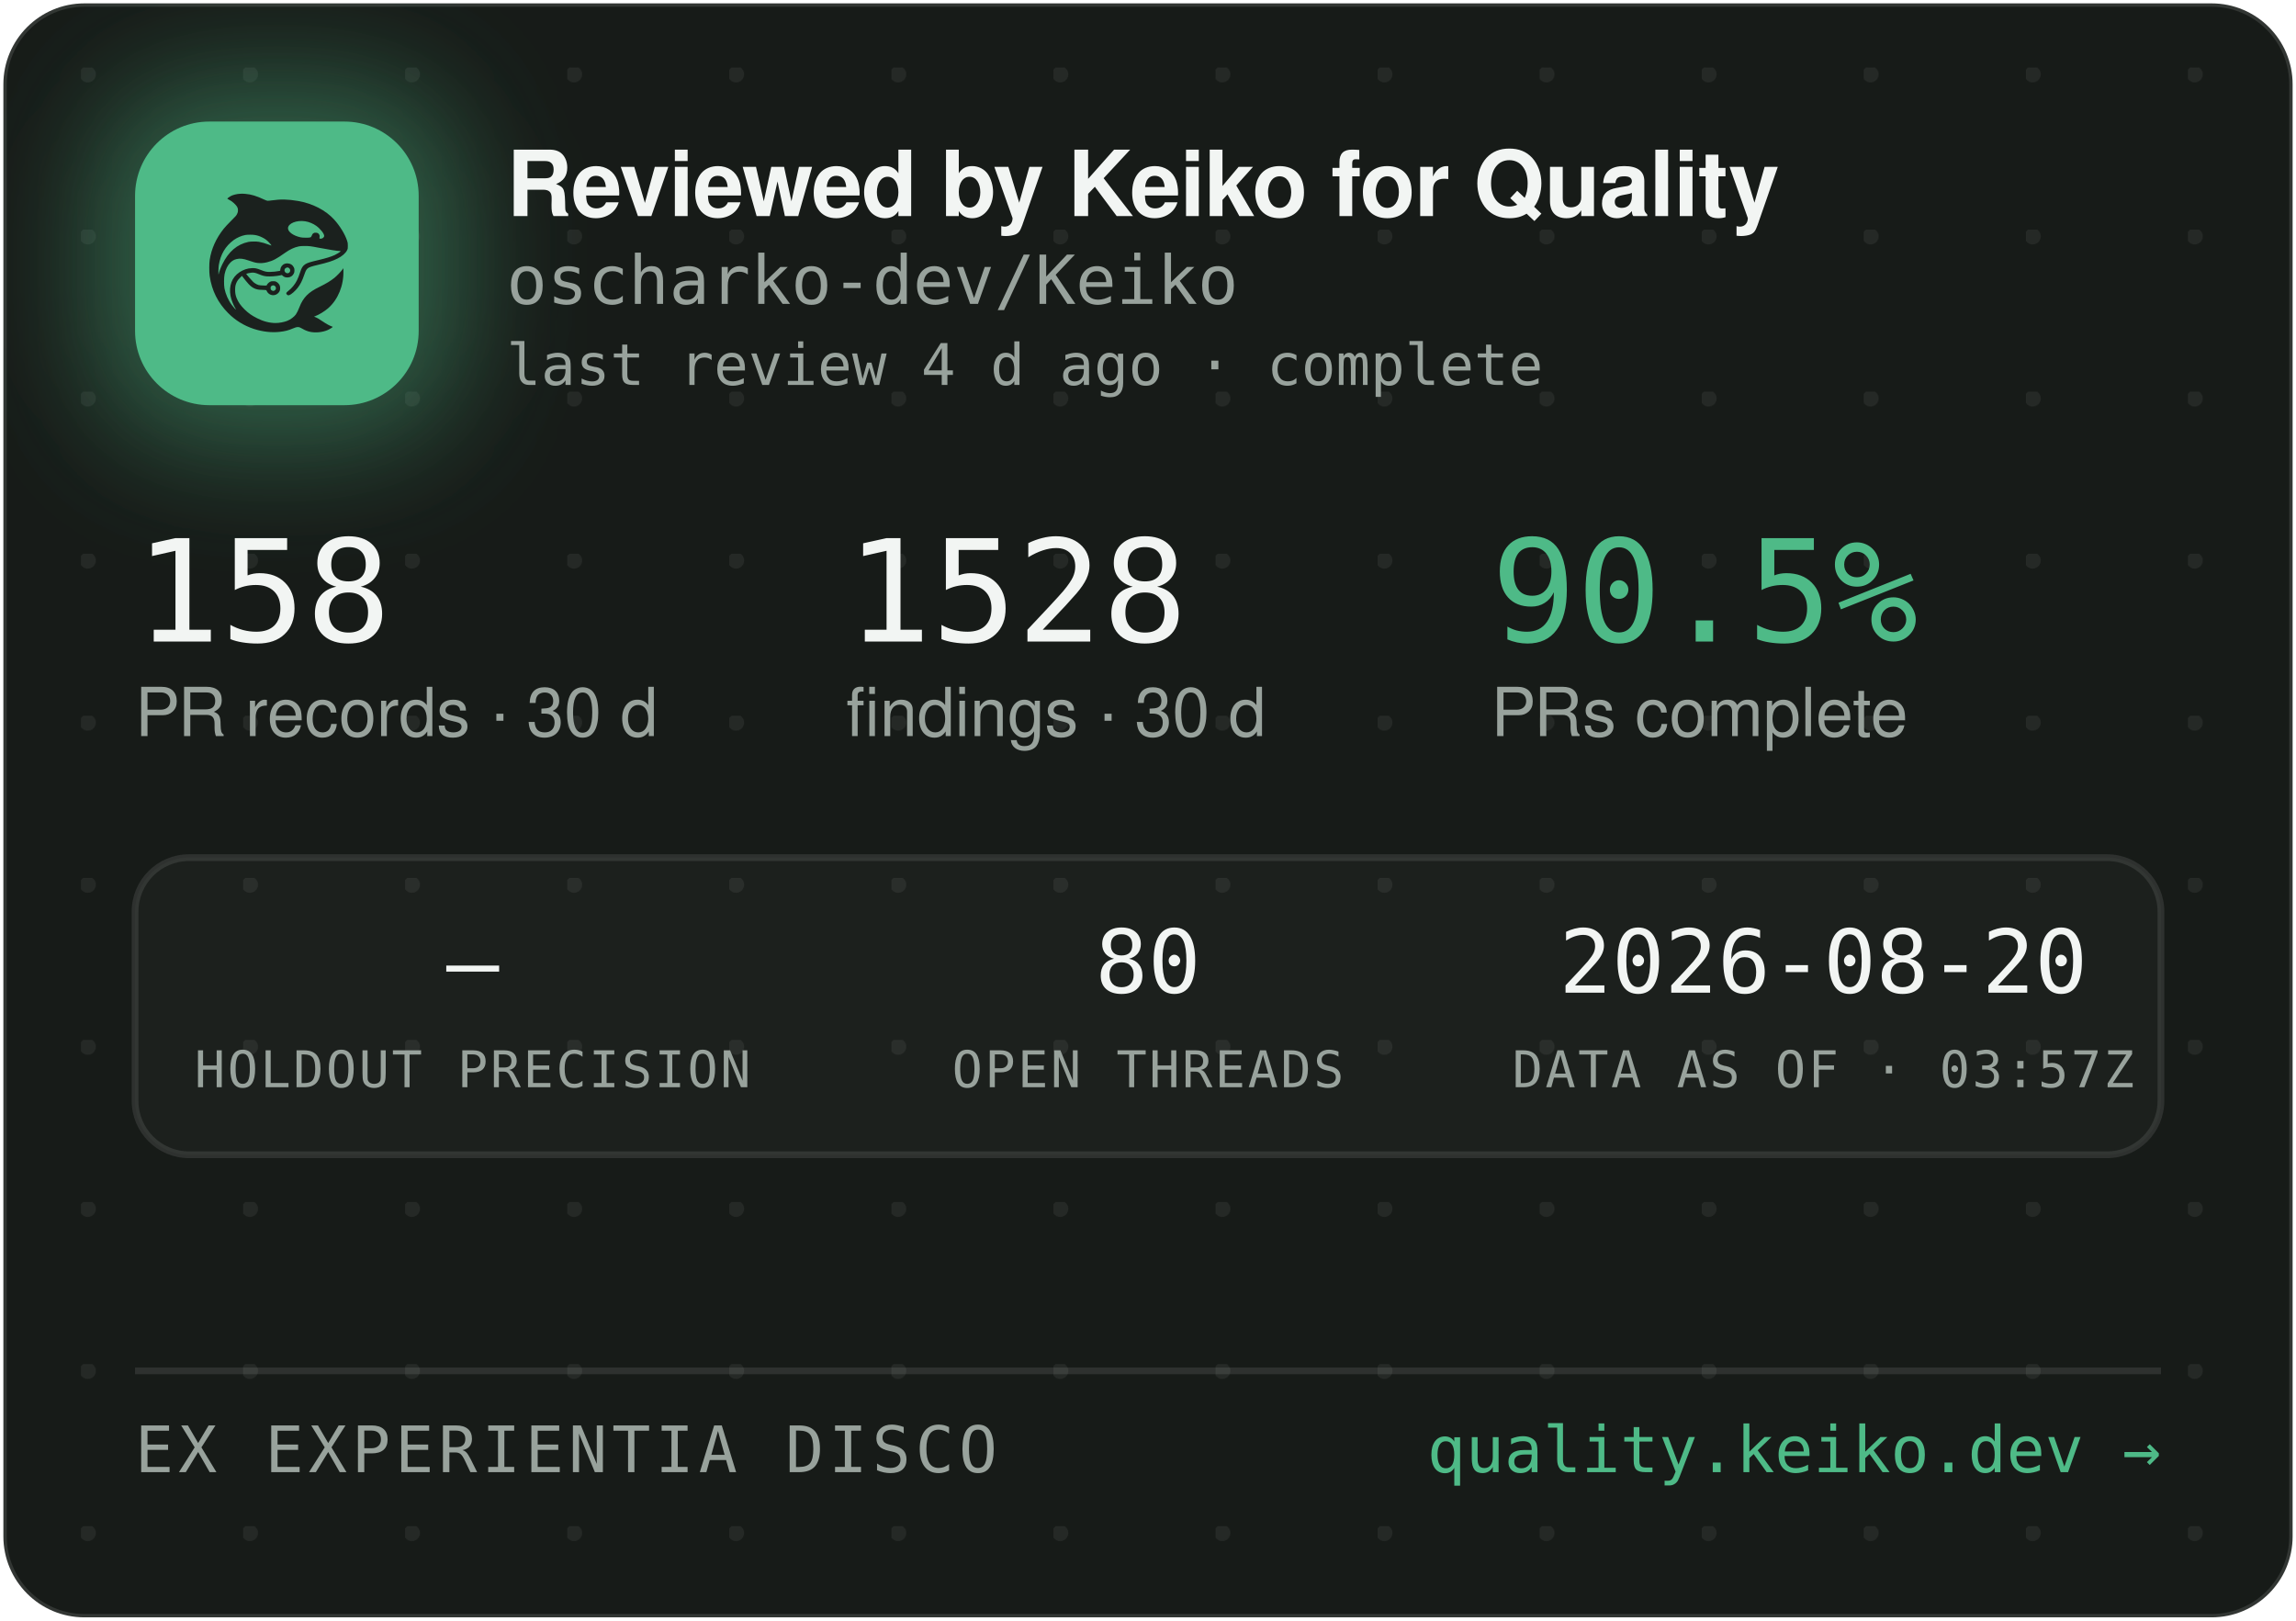
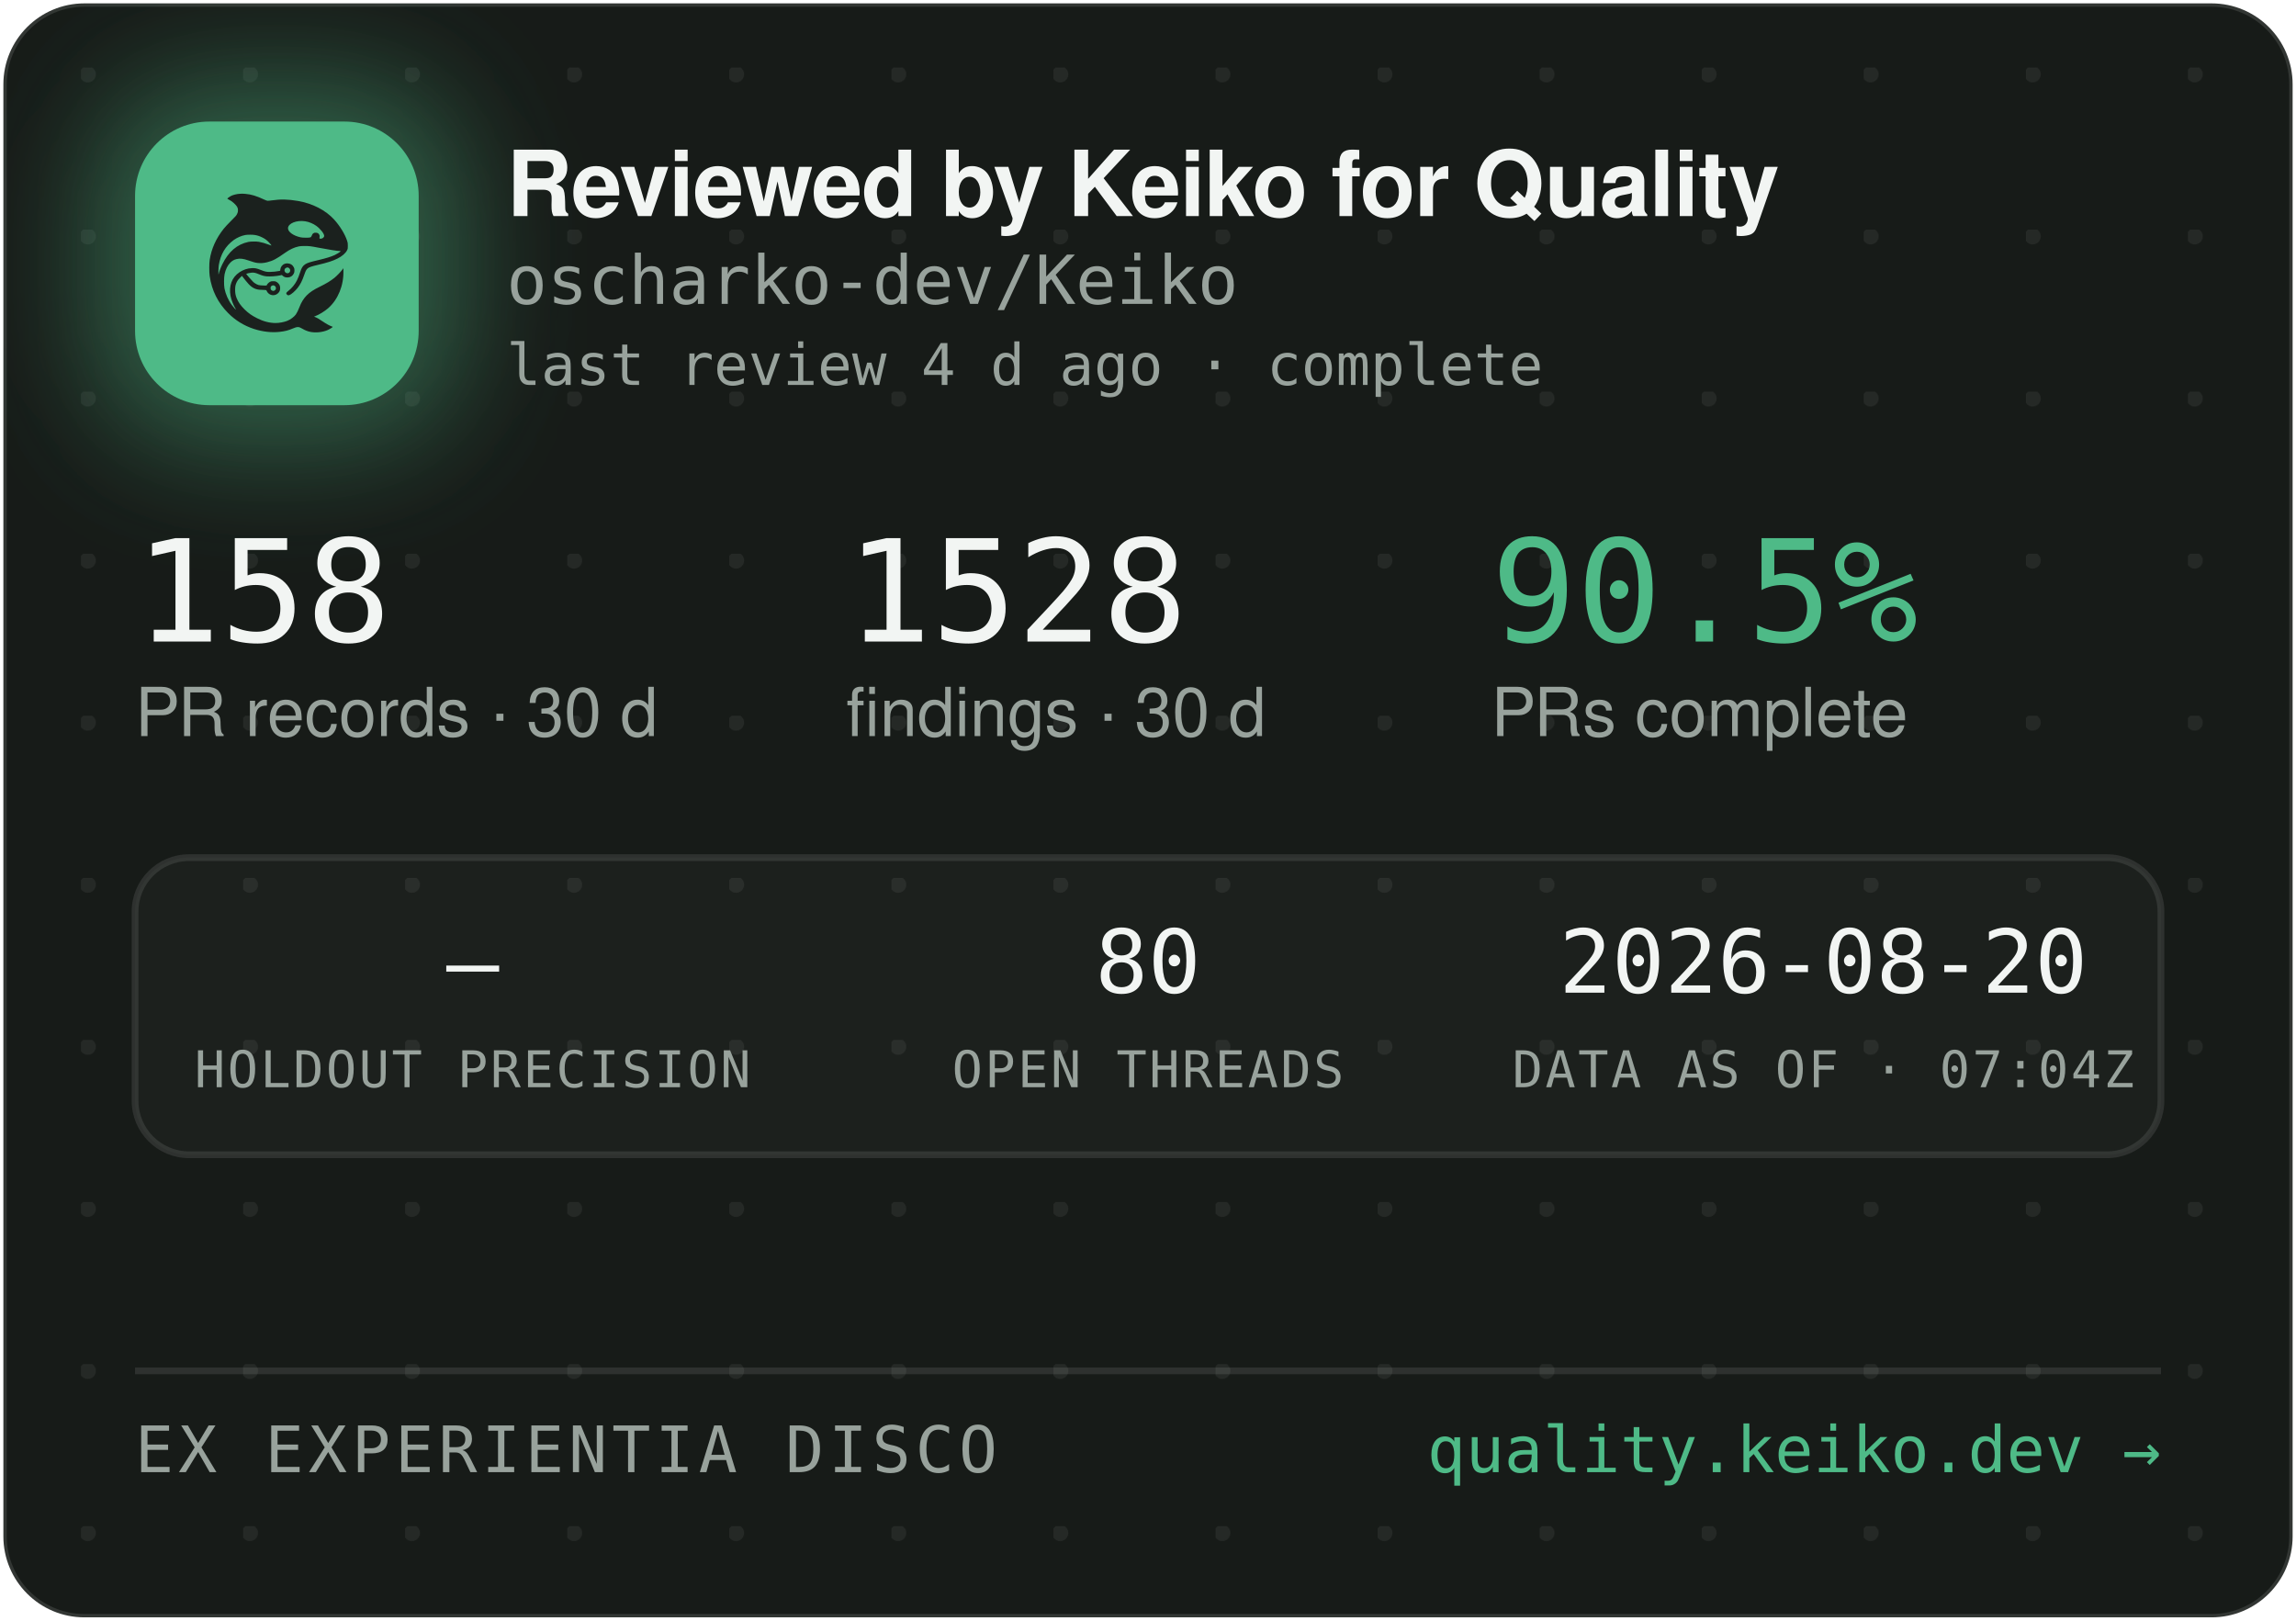
<svg xmlns="http://www.w3.org/2000/svg" width="340" height="240" viewBox="0 0 340 240" role="img" aria-label="Reviewed by Keiko for Quality — oscharko-dev/Keiko">
  <defs>
    <pattern id="dots" width="24" height="24" patternUnits="userSpaceOnUse" x="12" y="10">
      <circle cx="1" cy="1" r="1.2" fill="rgba(233,237,235,0.07)" />
    </pattern>
    <filter id="glow" x="-60%" y="-60%" width="220%" height="220%">
      <feGaussianBlur stdDeviation="9" />
    </filter>
    <clipPath id="card">
      <rect x="0.5" y="0.5" width="339" height="239" rx="12" />
    </clipPath>
  </defs>
  <rect x="0.5" y="0.5" width="339" height="239" rx="12" fill="#171B18" stroke="rgba(255,255,255,0.12)" />
  <rect x="0.5" y="0.5" width="339" height="239" rx="12" fill="url(#dots)" />
  <g clip-path="url(#card)">
    <rect x="14" y="12" width="54" height="54" rx="16" fill="rgba(78,186,135,0.45)" filter="url(#glow)" />
    <rect x="20" y="18" width="42" height="42" rx="11" fill="#4EBA87" />
    <g transform="translate(24,22) scale(0.03320312)">
      <g transform="translate(1024 0) scale(-1 1)">
        <g transform="translate(1024, 1024) scale(-0.1, -0.1)" fill="#1B211E" stroke="none">
          <path d="M3465 8223 c-144 -8 -314 -52 -408 -105 -69 -39 -146 -99 -146 -113 0 -5 30 -24 68 -42 146 -70 323 -229 377 -340 25 -49 29 -70 29 -138 -1 -72 -5 -88 -39 -160 -36 -75 -54 -95 -265 -305 -134 -132 -270 -279 -331 -355 -339 -425 -552 -896 -626 -1390 -25 -165 -25 -549 0 -720 92 -645 368 -1196 826 -1655 322 -324 710 -562 1145 -704 389 -126 793 -172 1155 -130 235 27 377 63 579 149 205 87 268 86 423 -7 102 -62 231 -115 335 -138 247 -56 562 -26 794 74 92 40 244 136 232 146 -4 3 -26 12 -48 19 -86 28 -246 116 -385 211 -162 112 -284 182 -357 207 l-48 17 40 15 c185 70 436 223 595 363 438 386 695 1014 678 1663 l-3 120 -50 -70 c-64 -90 -248 -280 -350 -362 -171 -136 -366 -255 -645 -391 -288 -140 -442 -243 -590 -391 -136 -137 -247 -316 -325 -526 -47 -127 -114 -262 -160 -326 -79 -107 -237 -224 -384 -283 -136 -55 -355 -96 -514 -96 -274 0 -548 71 -832 215 -242 123 -375 216 -553 389 -175 171 -287 332 -361 517 -44 114 -63 216 -63 359 0 152 17 233 74 350 35 70 59 102 136 179 l95 94 21 -29 c55 -75 219 -277 277 -338 171 -183 337 -256 582 -256 56 0 126 -3 155 -7 53 -6 54 -7 76 -57 30 -66 97 -128 172 -156 151 -57 318 11 395 160 33 62 34 193 3 261 -30 64 -88 125 -148 157 -44 23 -63 27 -141 27 -78 0 -97 -4 -140 -27 -58 -30 -131 -105 -141 -142 -6 -25 -8 -26 -93 -26 -47 0 -131 5 -186 10 -87 8 -111 15 -182 51 -45 22 -109 66 -143 96 -59 53 -326 361 -319 367 14 11 179 47 241 52 102 9 177 -7 318 -66 158 -66 243 -89 357 -99 157 -12 413 5 582 40 l93 19 44 -39 c59 -52 135 -75 228 -69 117 8 212 72 262 176 23 47 28 71 28 138 0 70 -4 89 -29 138 -55 110 -145 167 -270 174 -65 3 -91 0 -137 -18 -107 -40 -183 -140 -195 -257 l-6 -52 -51 -11 c-104 -23 -285 -41 -411 -42 -149 -1 -211 12 -402 88 -186 74 -256 88 -403 81 -193 -8 -377 -70 -546 -182 -342 -228 -485 -611 -399 -1064 30 -157 119 -388 209 -541 20 -35 35 -64 33 -66 -8 -8 -111 108 -190 214 -154 206 -278 489 -324 737 -28 154 -25 492 6 635 46 216 133 391 256 514 82 82 161 128 271 156 152 39 300 23 529 -57 217 -76 308 -101 410 -114 137 -17 284 -7 426 30 272 70 414 145 809 425 217 153 399 238 610 283 64 14 129 18 265 18 197 0 269 -9 615 -76 461 -89 843 -149 952 -149 41 0 41 0 23 -20 -28 -31 -169 -119 -254 -158 -167 -77 -388 -145 -716 -222 -399 -93 -508 -128 -608 -194 -102 -68 -160 -160 -217 -346 -35 -115 -102 -286 -149 -378 -85 -168 -227 -341 -377 -458 -105 -82 -115 -107 -69 -162 29 -34 65 -44 109 -29 86 29 261 181 371 322 126 162 201 309 295 581 61 176 90 232 145 283 62 57 163 93 470 165 439 104 640 169 863 278 206 100 368 240 434 375 32 67 33 71 33 198 -1 120 -3 138 -34 229 -98 294 -319 655 -573 936 -381 421 -968 723 -1618 834 -448 76 -767 83 -1169 25 -80 -12 -165 -19 -190 -17 -26 3 -90 26 -146 53 -343 162 -576 233 -842 255 -114 9 -141 10 -248 3z m2926 -1227 c164 -27 346 -102 485 -202 181 -129 354 -348 354 -448 0 -64 -75 -126 -154 -126 -60 0 -63 4 -52 70 8 50 7 65 -9 100 -29 64 -74 93 -151 98 -54 4 -70 1 -107 -21 -42 -25 -61 -52 -91 -129 -25 -64 -55 -73 -246 -73 -121 0 -187 5 -248 18 -318 70 -556 242 -556 402 0 218 388 374 775 311z m-2249 -611 c119 -21 208 -50 321 -106 114 -56 177 -100 266 -184 67 -63 157 -173 148 -181 -2 -3 -61 18 -130 45 -131 52 -298 100 -427 122 -113 20 -367 17 -470 -4 -502 -106 -885 -433 -1160 -992 -70 -142 -160 -379 -160 -424 0 -9 -5 -23 -11 -31 -13 -19 -5 316 10 410 80 482 295 846 661 1117 145 107 350 197 522 228 100 18 326 18 430 0z m1485 -1456 c95 -36 119 -159 42 -223 -78 -66 -209 -1 -209 104 0 60 33 100 99 121 36 10 36 10 68 -2z m-591 -822 c29 -26 37 -42 40 -77 6 -54 -9 -86 -55 -117 -41 -28 -70 -29 -119 -4 -44 22 -62 55 -62 112 0 51 13 75 53 99 50 31 101 26 143 -13z" />
        </g>
      </g>
    </g>
    <text x="75" y="32" font-family="-apple-system,'Segoe UI',Helvetica,Arial,sans-serif" font-size="13.5" font-weight="650" letter-spacing="-0.14" fill="#F2F5F3">Reviewed by Keiko for Quality</text>
    <text x="75" y="45" font-family="'JetBrains Mono',SFMono-Regular,Consolas,Menlo,monospace" font-size="10" fill="#98A29C">oscharko-dev/Keiko</text>
    <text x="75" y="57" font-family="'JetBrains Mono',SFMono-Regular,Consolas,Menlo,monospace" font-size="8.5" fill="#98A29C">last review 4 d ago · complete</text>
    <text x="20" y="95" font-family="'JetBrains Mono',SFMono-Regular,Consolas,Menlo,monospace" font-size="21" fill="#F2F5F3">158</text>
    <text x="20" y="109" font-family="-apple-system,'Segoe UI',Helvetica,Arial,sans-serif" font-size="10" fill="#98A29C">PR records · 30 d</text>
    <text x="125.3" y="95" font-family="'JetBrains Mono',SFMono-Regular,Consolas,Menlo,monospace" font-size="21" fill="#F2F5F3">1528</text>
    <text x="125.3" y="109" font-family="-apple-system,'Segoe UI',Helvetica,Arial,sans-serif" font-size="10" fill="#98A29C">findings · 30 d</text>
    <text x="220.8" y="95" font-family="'JetBrains Mono',SFMono-Regular,Consolas,Menlo,monospace" font-size="21" fill="#4EBA87">90.5%</text>
    <text x="220.8" y="109" font-family="-apple-system,'Segoe UI',Helvetica,Arial,sans-serif" font-size="10" fill="#98A29C">PRs complete</text>
    <rect x="20" y="127" width="300" height="44" rx="8" fill="rgba(255,255,255,0.025)" stroke="rgba(255,255,255,0.1)" />
    <text x="70" y="147" text-anchor="middle" font-family="'JetBrains Mono',SFMono-Regular,Consolas,Menlo,monospace" font-size="13" fill="#F2F5F3">—</text>
    <text x="70" y="161" text-anchor="middle" font-family="'JetBrains Mono',SFMono-Regular,Consolas,Menlo,monospace" font-size="7.5" letter-spacing="0.35" fill="#98A29C">HOLDOUT PRECISION</text>
    <text x="170" y="147" text-anchor="middle" font-family="'JetBrains Mono',SFMono-Regular,Consolas,Menlo,monospace" font-size="13" fill="#F2F5F3">80</text>
    <text x="170" y="161" text-anchor="middle" font-family="'JetBrains Mono',SFMono-Regular,Consolas,Menlo,monospace" font-size="7.5" letter-spacing="0.35" fill="#98A29C">OPEN THREADS</text>
    <text x="270" y="147" text-anchor="middle" font-family="'JetBrains Mono',SFMono-Regular,Consolas,Menlo,monospace" font-size="13" fill="#F2F5F3">2026-08-20</text>
-     <text x="270" y="161" text-anchor="middle" font-family="'JetBrains Mono',SFMono-Regular,Consolas,Menlo,monospace" font-size="7.5" letter-spacing="0.35" fill="#98A29C">DATA AS OF · 03:57Z</text>
+     <text x="270" y="161" text-anchor="middle" font-family="'JetBrains Mono',SFMono-Regular,Consolas,Menlo,monospace" font-size="7.5" letter-spacing="0.35" fill="#98A29C">DATA AS OF · 07:04Z</text>
    <line x1="20" y1="203" x2="320" y2="203" stroke="rgba(255,255,255,0.1)" />
    <text x="20" y="218" font-family="'JetBrains Mono',SFMono-Regular,Consolas,Menlo,monospace" font-size="9.5" letter-spacing="0.7" fill="#98A29C">EX EXPERIENTIA DISCO</text>
    <text x="320" y="218" text-anchor="end" font-family="'JetBrains Mono',SFMono-Regular,Consolas,Menlo,monospace" font-size="9.5" fill="#4EBA87">quality.keiko.dev →</text>
  </g>
</svg>
